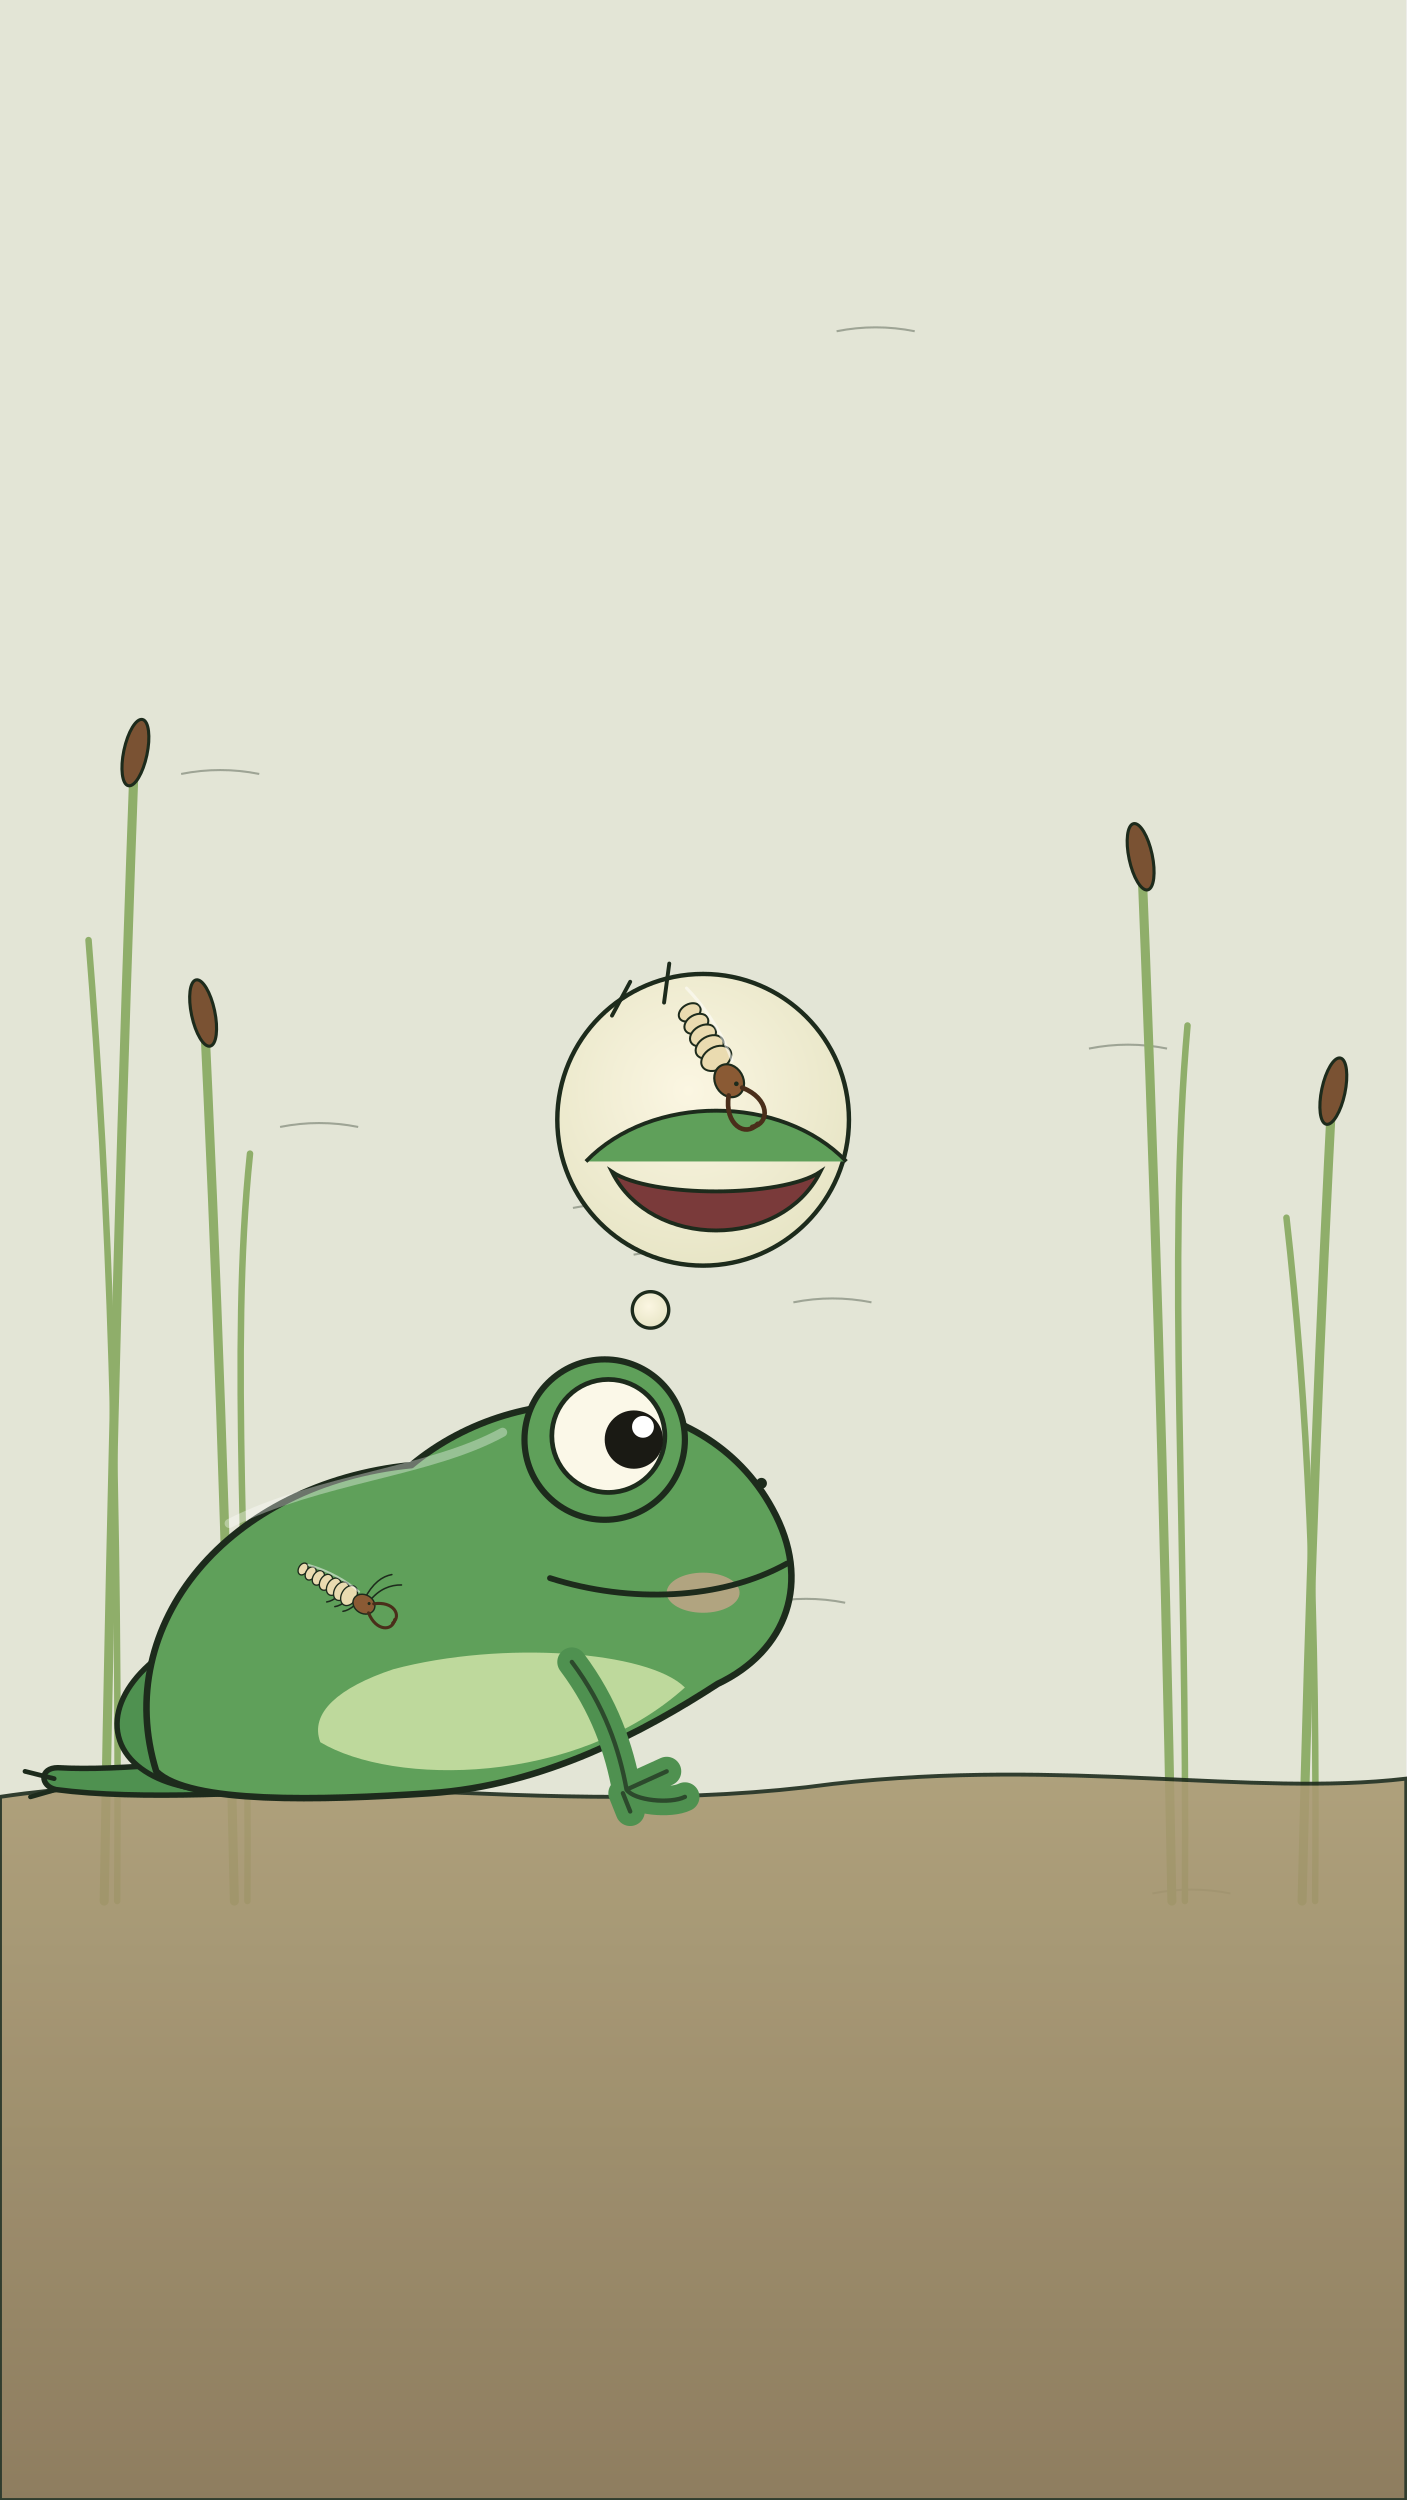
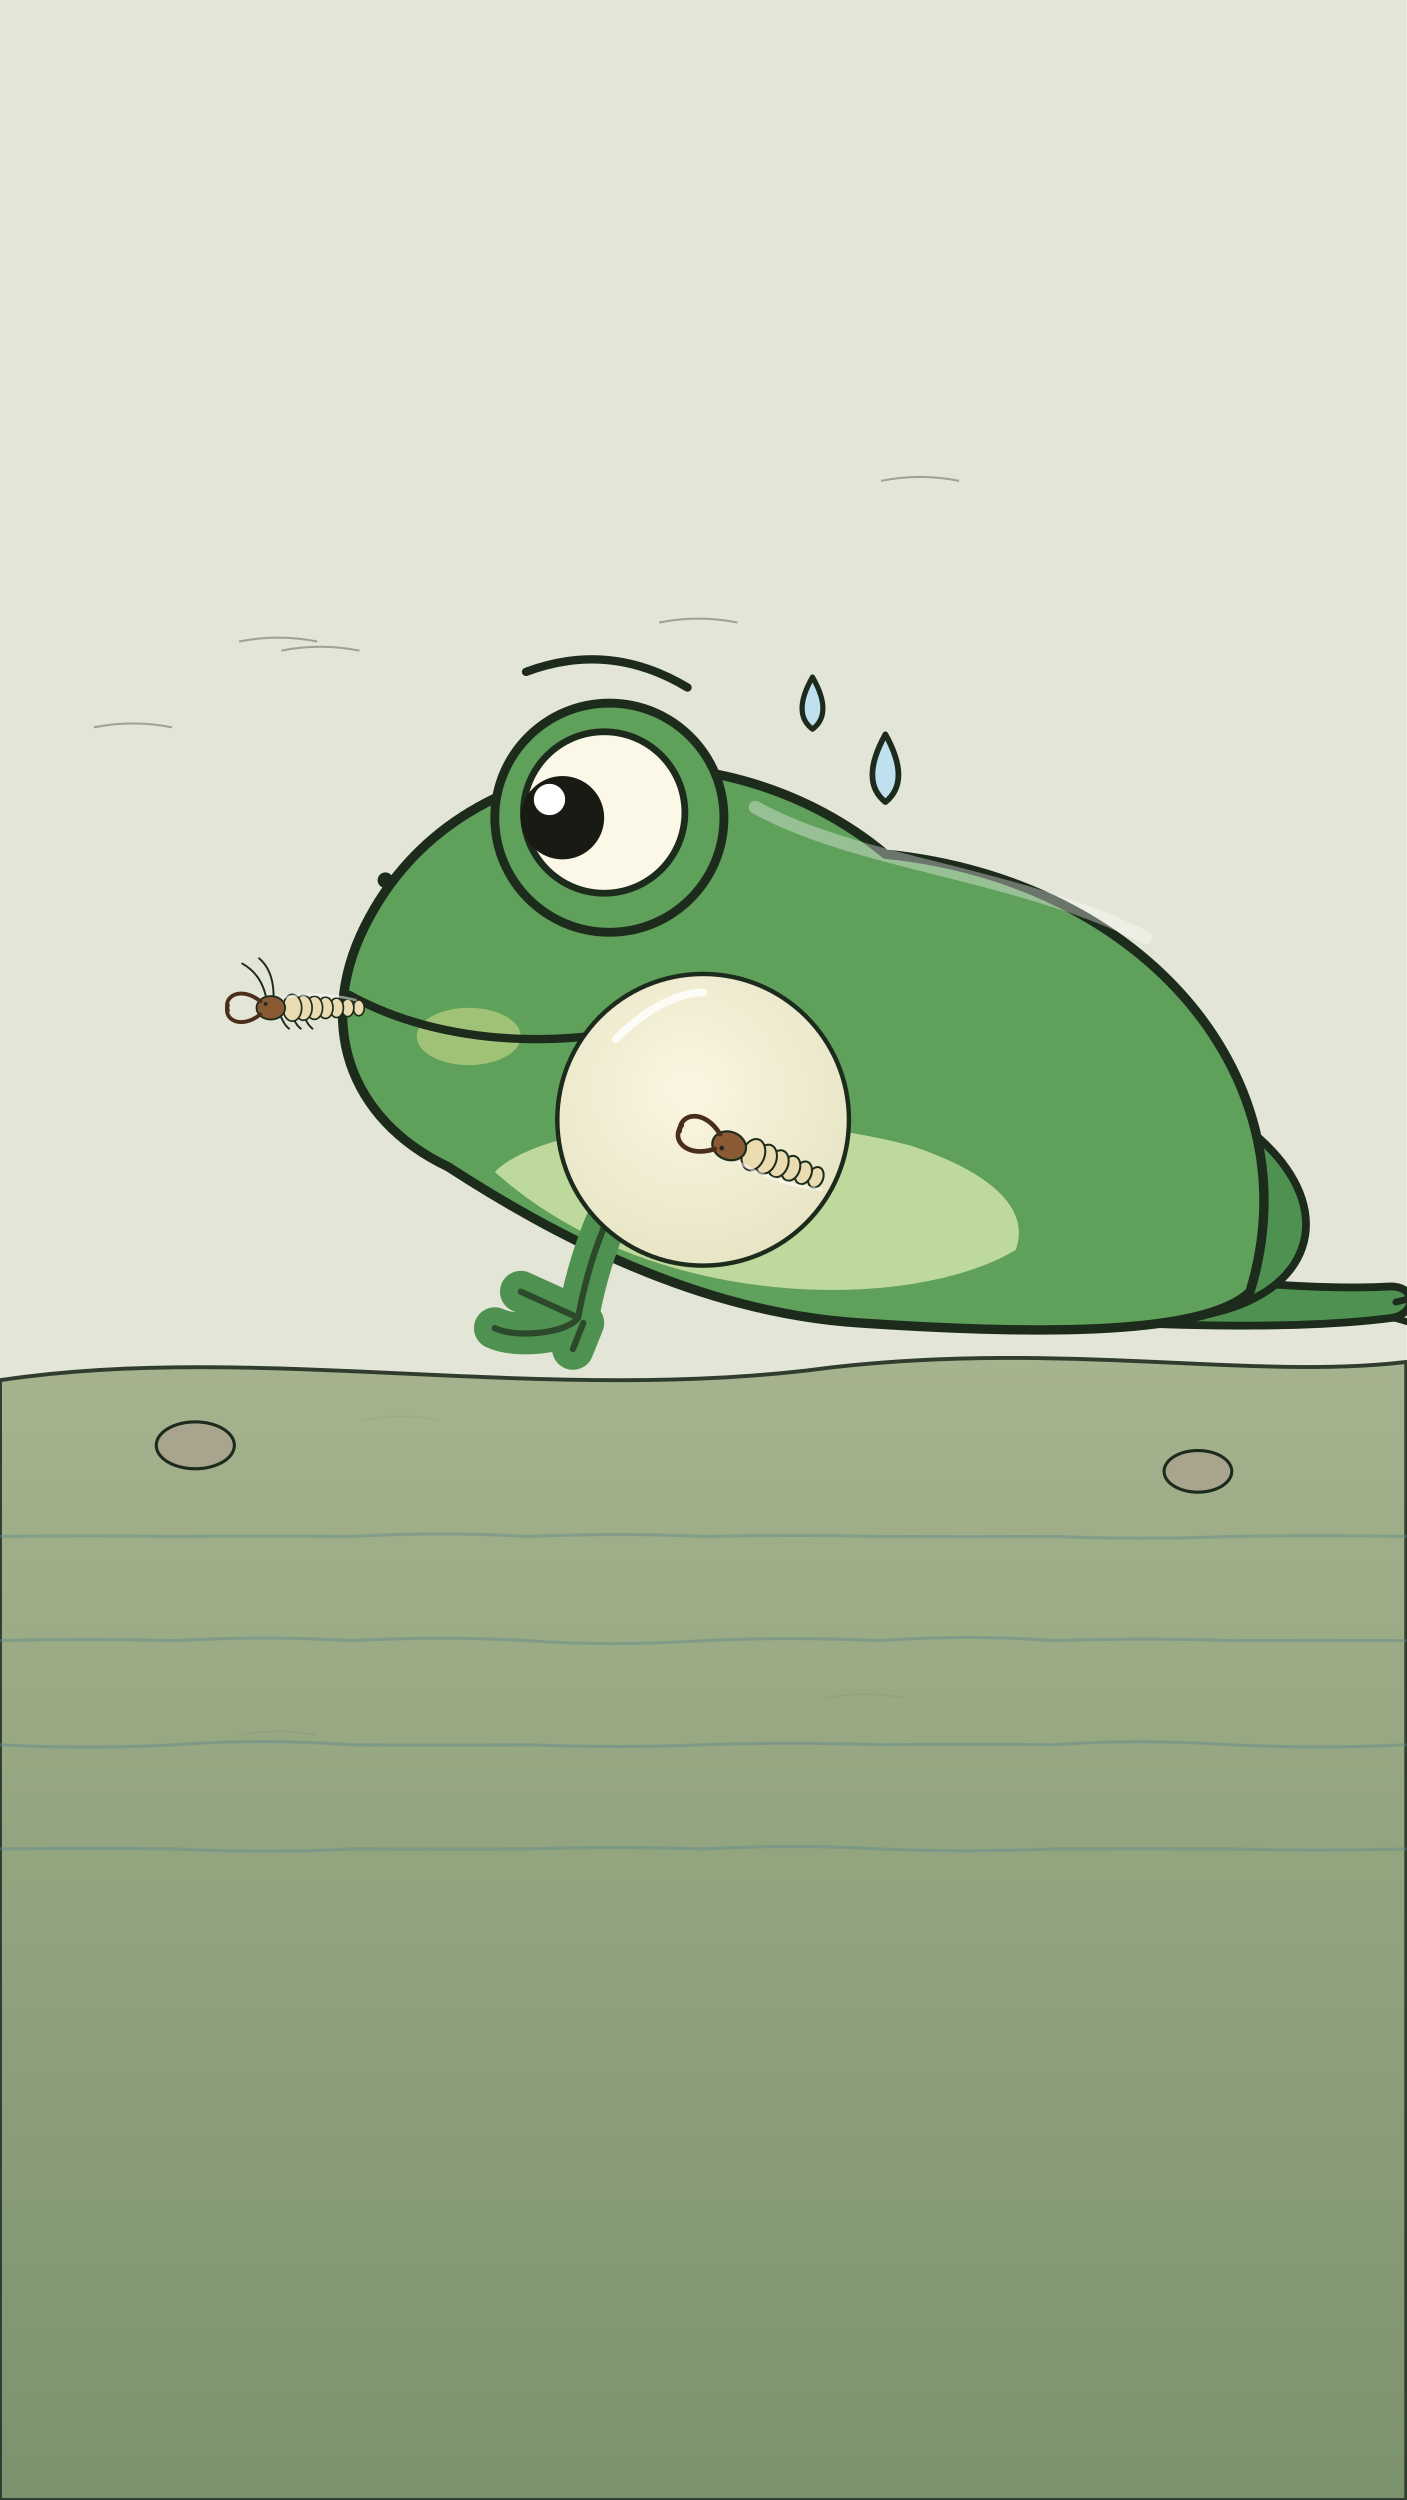
<svg xmlns="http://www.w3.org/2000/svg" viewBox="0 0 1080 1920" width="1080" height="1920">
  <defs>
-     <radialGradient id="U018-bub" cx=".45" cy=".4" r=".65">
+     <radialGradient id="U019-win" cx=".45" cy=".4" r=".65">
      <stop offset="0" stop-color="#fbf6e2" />
      <stop offset="1" stop-color="#e6e4c4" />
    </radialGradient>
-     <linearGradient id="U018-gr" x1="0" y1="0" x2="0" y2="1">
-       <stop offset="0" stop-color="#a99a72" />
-       <stop offset="1" stop-color="#857252" />
+     <linearGradient id="U019-gr" x1="0" y1="0" x2="0" y2="1">
+       <stop offset="0" stop-color="#9fae86" />
+       <stop offset="1" stop-color="#6f8a62" />
    </linearGradient>
  </defs>
  <rect id="bg-paper" width="1080" height="1920" fill="#e3e5d6" />
-   <g id="bg-grain-U018" fill="none" stroke="#1d2b1c" stroke-width="1.6" opacity="0.35">
-     <path d="M 440 927.7 q 30 -6 60 0" />
-     <path d="M 836.3 805.3 q 30 -6 60 0" />
-     <path d="M 486.6 963.6 q 30 -6 60 0" />
-     <path d="M 215.1 865.5 q 30 -6 60 0" />
-     <path d="M 589.1 1230.9 q 30 -6 60 0" />
-     <path d="M 139.1 594.4 q 30 -6 60 0" />
-     <path d="M 136.2 1252.5 q 30 -6 60 0" />
-     <path d="M 642.5 254.4 q 30 -6 60 0" />
-     <path d="M 885 1454.2 q 30 -6 60 0" />
-     <path d="M 609.3 1000.2 q 30 -6 60 0" />
+   <g id="bg-grain-U019" fill="none" stroke="#1d2b1c" stroke-width="1.6" opacity="0.35">
+     <path d="M 277.6 1090.8 q 30 -6 60 0" />
+     <path d="M 634.6 1304.1 q 30 -6 60 0" />
+     <path d="M 216 499.7 q 30 -6 60 0" />
+     <path d="M 183.6 492.7 q 30 -6 60 0" />
+     <path d="M 676.6 369.3 q 30 -6 60 0" />
+     <path d="M 506.3 478.1 q 30 -6 60 0" />
+     <path d="M 307.5 761.1 q 30 -6 60 0" />
+     <path d="M 763.6 990.9 q 30 -6 60 0" />
+     <path d="M 72.1 558.6 q 30 -6 60 0" />
+     <path d="M 183.2 1332.7 q 30 -6 60 0" />
  </g>
-   <g id="mv-sway-U018-reed-1" data-pivot="86 1460">
-     <path d="M 80 1460 C 86 1100.0 94 830.0 104 560" fill="none" stroke="#8fae6a" stroke-width="7" stroke-linecap="round" />
-     <path d="M 90 1460 C 92 1145.0 84 920.0 68 722.0" fill="none" stroke="#8fae6a" stroke-width="5" stroke-linecap="round" />
-     <ellipse cx="104" cy="578" rx="9" ry="26" fill="#7a5233" stroke="#1d2b1c" stroke-width="2.4" transform="rotate(12 104 578)" />
+   <path id="U019-mud-ground" d="M 0 1060 C 200 1030 420 1080 640 1050 C 820 1030 960 1060 1080 1046 L 1080 1920 L 0 1920 Z" fill="url(#U019-gr)" stroke="#1d2b1c" stroke-width="3" opacity=".9" />
+   <g id="bg-shallows-U019" fill="none" stroke="#5f8a8a" stroke-width="2.4" opacity=".45">
+     <path d="M 0 1180 Q 66.4 1179.1 135 1180 Q 200.3 1179.4 270 1180 Q 342.1 1176.1 405 1180 Q 477.3 1177.1 540 1180 Q 611.9 1178.4 675 1180 Q 743 1180.4 810 1180 Q 876.1 1182.7 945 1180 Q 1008.5 1178.8 1080 1180" />
+     <path d="M 0 1260 Q 63.4 1258.3 135 1260 Q 202.5 1256.1 270 1260 Q 342.3 1256.4 405 1260 Q 469.4 1264.6 540 1260 Q 605.7 1256.9 675 1260 Q 744.7 1255.2 810 1260 Q 881.9 1257.7 945 1260 Q 1013.8 1259.7 1080 1260" />
+     <path d="M 0 1340 Q 66 1343.6 135 1340 Q 199.2 1335 270 1340 Q 333.6 1340.5 405 1340 Q 475.9 1342.7 540 1340 Q 606 1337.7 675 1340 Q 746 1339.3 810 1340 Q 872.6 1335.3 945 1340 Q 1014.9 1343.3 1080 1340" />
+     <path d="M 0 1420 Q 71.8 1419.2 135 1420 Q 205 1423.5 270 1420 Q 341.9 1420.2 405 1420 Q 469 1417.9 540 1420 Q 612.3 1416.3 675 1420 Q 739.8 1422.7 810 1420 Q 877.7 1419.8 945 1420 Q 1011.2 1421.8 1080 1420" />
  </g>
-   <g id="U018-reed-2">
-     <path d="M 180 1460 C 174 1180.0 166 970.0 156 760" fill="none" stroke="#8fae6a" stroke-width="7" stroke-linecap="round" />
-     <path d="M 190 1460 C 192 1215.0 176 1040.0 192 886.0" fill="none" stroke="#8fae6a" stroke-width="5" stroke-linecap="round" />
-     <ellipse cx="156" cy="778" rx="9" ry="26" fill="#7a5233" stroke="#1d2b1c" stroke-width="2.4" transform="rotate(-12 156 778)" />
+   <g id="U019-pebble-stones" stroke="#1d2b1c" stroke-width="2.4">
+     <ellipse cx="150" cy="1110" rx="30" ry="18" fill="#a9a48e" />
+     <ellipse cx="920" cy="1130" rx="26" ry="16" fill="#a9a48e" />
  </g>
-   <g id="U018-reed-3">
-     <path d="M 900 1460 C 894 1132.0 886 886.0 876 640" fill="none" stroke="#8fae6a" stroke-width="7" stroke-linecap="round" />
-     <path d="M 910 1460 C 912 1173.0 896 968.0 912 787.6" fill="none" stroke="#8fae6a" stroke-width="5" stroke-linecap="round" />
-     <ellipse cx="876" cy="658" rx="9" ry="26" fill="#7a5233" stroke="#1d2b1c" stroke-width="2.4" transform="rotate(-12 876 658)" />
-   </g>
-   <g id="U018-reed-4">
-     <path d="M 1000 1460 C 1006 1204.0 1014 1012.0 1024 820" fill="none" stroke="#8fae6a" stroke-width="7" stroke-linecap="round" />
-     <path d="M 1010 1460 C 1012 1236.0 1004 1076.0 988 935.2" fill="none" stroke="#8fae6a" stroke-width="5" stroke-linecap="round" />
-     <ellipse cx="1024" cy="838" rx="9" ry="26" fill="#7a5233" stroke="#1d2b1c" stroke-width="2.4" transform="rotate(12 1024 838)" />
-   </g>
-   <path id="U018-mud-ground" d="M 0 1380 C 200 1350 420 1400 640 1370 C 820 1350 960 1380 1080 1366 L 1080 1920 L 0 1920 Z" fill="url(#U018-gr)" stroke="#1d2b1c" stroke-width="3" opacity=".9" />
-   <g id="frog-U018" transform="translate(330 1380) scale(1.4 1.4)" stroke="#1d2b1c" stroke-linecap="round" stroke-linejoin="round">
-     <g id="U018-frog-leg">
+   <g id="frog-U019" transform="translate(660 1020) scale(-2 2)" stroke="#1d2b1c" stroke-linecap="round" stroke-linejoin="round">
+     <g id="U019-frog-leg">
      <path d="M -40 -6 C -90 -2 -160 2 -205 -4 C -214 -6 -214 -16 -204 -16 C -170 -14 -120 -20 -70 -26 Z" fill="#4f9150" stroke-width="3" />
      <path d="M -205 -4 l -14 4 M -206 -10 l -16 -4" fill="none" stroke-width="2.6" />
      <ellipse cx="-95" cy="-52" rx="78" ry="46" fill="#4f9150" stroke-width="3" transform="rotate(-14 -95 -52)" />
      <path d="M -150 -60 q 30 -18 70 -8" fill="none" stroke="#3f7d4e" stroke-width="2.4" opacity=".6" />
    </g>
-     <g id="U018-frog-body">
+     <g id="U019-frog-body">
      <path d="M -150 -14 C -175 -95 -110 -172 -10 -182 C 50 -232 150 -228 188 -158 C 210 -118 196 -80 158 -62 C 118 -36 62 -6 0 -2 C -60 2 -132 4 -150 -14 Z" fill="#5fa05a" stroke-width="3.6" />
      <path d="M -60 -30 C -20 -6 80 -6 140 -60 C 120 -80 40 -86 -20 -70 C -50 -60 -66 -46 -60 -30 Z" fill="#cfe3a8" stroke="none" opacity=".85" />
      <path d="M -110 -150 C -60 -175 0 -178 40 -200" fill="none" stroke="#ffffff" stroke-width="5" opacity=".35" />
      <circle cx="182" cy="-172" r="3" fill="#1d2b1c" stroke="none" />
    </g>
    <circle cx="96" cy="-196" r="44" fill="#5fa05a" stroke-width="3.4" />
-     <g id="mv-blink-U018-frog-eye">
+     <g id="mv-blink-U019-frog-eye">
      <circle cx="98" cy="-198" r="31" fill="#fbf8e8" stroke-width="2.6" />
-       <circle cx="112" cy="-196" r="16" fill="#1a1a14" stroke="none" />
-       <circle cx="117" cy="-203" r="6" fill="#ffffff" stroke="none" />
+       <circle cx="114" cy="-196" r="16" fill="#1a1a14" stroke="none" />
+       <circle cx="119" cy="-203" r="6" fill="#ffffff" stroke="none" />
    </g>
-     <ellipse cx="150" cy="-112" rx="20" ry="11" fill="#e8a69a" stroke="none" opacity=".6" />
+     <path d="M 66 -246 q 30 -18 62 -6" fill="none" stroke-width="3.2" />
+     <path d="M -10 -228 q -10 18 0 26 q 10 -8 0 -26 Z" fill="#bfe0ee" stroke-width="2.2" />
+     <path d="M 18 -250 q -8 14 0 20 q 8 -6 0 -20 Z" fill="#bfe0ee" stroke-width="2" />
+     <ellipse cx="150" cy="-112" rx="20" ry="11" fill="#c9d98a" stroke="none" opacity=".6" />
    <path d="M 196 -128 C 160 -108 110 -106 66 -120" fill="none" stroke-width="3.2" />
-     <g id="U018-frog-foreleg">
+     <g id="U019-frog-foreleg">
      <path d="M 78 -74 C 96 -50 104 -26 108 -4 C 112 2 132 4 140 0 M 108 -4 l 22 -10 M 106 -2 l 4 10" fill="none" stroke="#4f9150" stroke-width="16" />
      <path d="M 78 -74 C 96 -50 104 -26 108 -4 C 112 2 132 4 140 0 M 108 -4 l 22 -10 M 106 -2 l 4 10" fill="none" stroke-width="2.4" opacity=".7" />
    </g>
  </g>
-   <g id="U018-epomis-larva" data-face="right">
-     <g id="mv-joint-U018-larva-antenna-1" data-pivot="282.8 1230.6" data-amp="16" data-per="0.7" data-phase="0">
-       <g transform="translate(279.5 1232) rotate(30) scale(0.4 0.4)" stroke="#1d2b1c" stroke-linecap="round" stroke-linejoin="round">
+   <g id="mv-core-heartbeat-U019-belly-window">
+     <circle cx="540" cy="860" r="112" fill="url(#U019-win)" stroke="#1d2b1c" stroke-width="3.4" />
+     <g id="U019-swallowed-larva">
+       <g id="U019-swallowed-larva-body" transform="translate(560 880) rotate(200) scale(0.6 0.6)" stroke="#1d2b1c" stroke-linecap="round" stroke-linejoin="round">
+         <ellipse cx="-118" cy="0" rx="9.5" ry="13.6" fill="#eadbb0" stroke-width="2.6" />
+         <ellipse cx="-101" cy="0" rx="10.5" ry="15" fill="#eadbb0" stroke-width="2.6" />
+         <ellipse cx="-84" cy="0" rx="11.5" ry="16.4" fill="#eadbb0" stroke-width="2.6" />
+         <ellipse cx="-67" cy="0" rx="12.5" ry="17.8" fill="#eadbb0" stroke-width="2.6" />
+         <ellipse cx="-50" cy="0" rx="13.4" ry="19.2" fill="#eadbb0" stroke-width="2.6" />
+         <ellipse cx="-33" cy="0" rx="14.4" ry="20.6" fill="#eadbb0" stroke-width="2.6" />
+         <path d="M -130 -12 C -90 -22 -50 -22 -20 -16" fill="none" stroke="#ffffff" stroke-width="4" opacity=".5" />
+         <ellipse cx="0" cy="0" rx="22" ry="18" fill="#8a5a34" stroke-width="2.8" />
+         <circle cx="8" cy="-6" r="3" fill="#1d2b1c" stroke="none" />
+         <path d="M 16 -10 C 46 -34 74 -18 66 4" fill="none" stroke="#4a2e1a" stroke-width="6" />
+         <path d="M 16 10 C 46 34 74 18 66 -4" fill="none" stroke="#4a2e1a" stroke-width="6" />
+       </g>
+     </g>
+     <path d="M 473 798 q 34 -34 67 -36" fill="none" stroke="#ffffff" stroke-width="6" stroke-linecap="round" opacity=".8" />
+   </g>
+   <g id="mv-toss-U019-spat-larva" data-face="left" data-v="190" data-angle="-150" data-g="900" data-deg="160" data-delay="1.2" data-dur="0.8">
+     <g id="mv-joint-U019-larva-antenna-1" data-pivot="205 770" data-amp="16" data-per="0.7" data-phase="0">
+       <g transform="translate(208 774) scale(-0.5 0.5)" stroke="#1d2b1c" stroke-linecap="round" stroke-linejoin="round">
        <path d="M 6 -8 C 10 -40 26 -58 44 -68" fill="none" stroke-width="3" />
      </g>
    </g>
-     <g id="mv-joint-U018-larva-antenna-2" data-pivot="279.7 1228.8" data-amp="16" data-per="0.7" data-phase="1.6">
-       <g transform="translate(279.5 1232) rotate(30) scale(0.4 0.4)" stroke="#1d2b1c" stroke-linecap="round" stroke-linejoin="round">
+     <g id="mv-joint-U019-larva-antenna-2" data-pivot="210 770" data-amp="16" data-per="0.7" data-phase="1.6">
+       <g transform="translate(208 774) scale(-0.5 0.5)" stroke="#1d2b1c" stroke-linecap="round" stroke-linejoin="round">
        <path d="M -4 -8 C -6 -44 4 -64 18 -76" fill="none" stroke-width="3" />
      </g>
    </g>
-     <g id="U018-epomis-larva-body" transform="translate(279.5 1232) rotate(30) scale(0.4 0.4)" stroke="#1d2b1c" stroke-linecap="round" stroke-linejoin="round">
+     <g id="mv-toss-U019-spat-larva-body" transform="translate(208 774) scale(-0.5 0.5)" stroke="#1d2b1c" stroke-linecap="round" stroke-linejoin="round">
      <g fill="none" stroke-width="3">
        <path d="M -14 10 q -6 16 -14 22" />
        <path d="M -32 10 q -6 16 -14 22" />
        <path d="M -50 10 q -6 16 -14 22" />
      </g>
      <ellipse cx="-135" cy="0" rx="8.5" ry="12.2" fill="#eadbb0" stroke-width="2.6" />
      <ellipse cx="-118" cy="0" rx="9.5" ry="13.6" fill="#eadbb0" stroke-width="2.6" />
      <ellipse cx="-101" cy="0" rx="10.5" ry="15" fill="#eadbb0" stroke-width="2.6" />
      <ellipse cx="-84" cy="0" rx="11.5" ry="16.4" fill="#eadbb0" stroke-width="2.6" />
      <ellipse cx="-67" cy="0" rx="12.5" ry="17.8" fill="#eadbb0" stroke-width="2.6" />
      <ellipse cx="-50" cy="0" rx="13.4" ry="19.2" fill="#eadbb0" stroke-width="2.6" />
      <ellipse cx="-33" cy="0" rx="14.4" ry="20.6" fill="#eadbb0" stroke-width="2.6" />
      <path d="M -130 -12 C -90 -22 -50 -22 -20 -16" fill="none" stroke="#ffffff" stroke-width="4" opacity=".5" />
      <ellipse cx="0" cy="0" rx="22" ry="18" fill="#8a5a34" stroke-width="2.8" />
      <circle cx="8" cy="-6" r="3" fill="#1d2b1c" stroke="none" />
      <path d="M 16 -10 C 46 -34 74 -18 66 4" fill="none" stroke="#4a2e1a" stroke-width="6" />
      <path d="M 16 10 C 46 34 74 18 66 -4" fill="none" stroke="#4a2e1a" stroke-width="6" />
    </g>
  </g>
-   <g id="U018-thought-dots" fill="url(#U018-bub)" stroke="#1d2b1c" stroke-width="2.6">
-     <circle cx="499.6" cy="1006" r="14" />
-     <circle cx="539.6" cy="946" r="22" />
-   </g>
-   <g id="mv-core-swell-U018-thought-bubble">
-     <circle cx="540" cy="860" r="112" fill="url(#U018-bub)" stroke="#1d2b1c" stroke-width="3.4" />
-     <path d="M 470 900 C 500 960 600 960 630 900 C 600 920 500 920 470 900 Z" fill="#7a3a3a" stroke="#1d2b1c" stroke-width="3" />
-     <path d="M 450 892 C 500 840 600 840 650 892" fill="#5fa05a" stroke="#1d2b1c" stroke-width="3" />
-     <g id="U018-idea-larva">
-       <g id="U018-idea-larva-body" transform="translate(560 830) rotate(60) scale(0.6 0.6)" stroke="#1d2b1c" stroke-linecap="round" stroke-linejoin="round">
-         <ellipse cx="-101" cy="0" rx="10.5" ry="15" fill="#eadbb0" stroke-width="2.6" />
-         <ellipse cx="-84" cy="0" rx="11.5" ry="16.4" fill="#eadbb0" stroke-width="2.6" />
-         <ellipse cx="-67" cy="0" rx="12.5" ry="17.8" fill="#eadbb0" stroke-width="2.6" />
-         <ellipse cx="-50" cy="0" rx="13.4" ry="19.2" fill="#eadbb0" stroke-width="2.6" />
-         <ellipse cx="-33" cy="0" rx="14.4" ry="20.6" fill="#eadbb0" stroke-width="2.6" />
-         <path d="M -130 -12 C -90 -22 -50 -22 -20 -16" fill="none" stroke="#ffffff" stroke-width="4" opacity=".5" />
-         <ellipse cx="0" cy="0" rx="22" ry="18" fill="#8a5a34" stroke-width="2.8" />
-         <circle cx="8" cy="-6" r="3" fill="#1d2b1c" stroke="none" />
-         <path d="M 16 -10 C 46 -34 74 -18 66 4" fill="none" stroke="#4a2e1a" stroke-width="6" />
-         <path d="M 16 10 C 46 34 74 18 66 -4" fill="none" stroke="#4a2e1a" stroke-width="6" />
-       </g>
-     </g>
-     <path d="M 470 780 l 14 -26 M 510 770 l 4 -30" fill="none" stroke="#1d2b1c" stroke-width="3" stroke-linecap="round" />
-   </g>
</svg>
